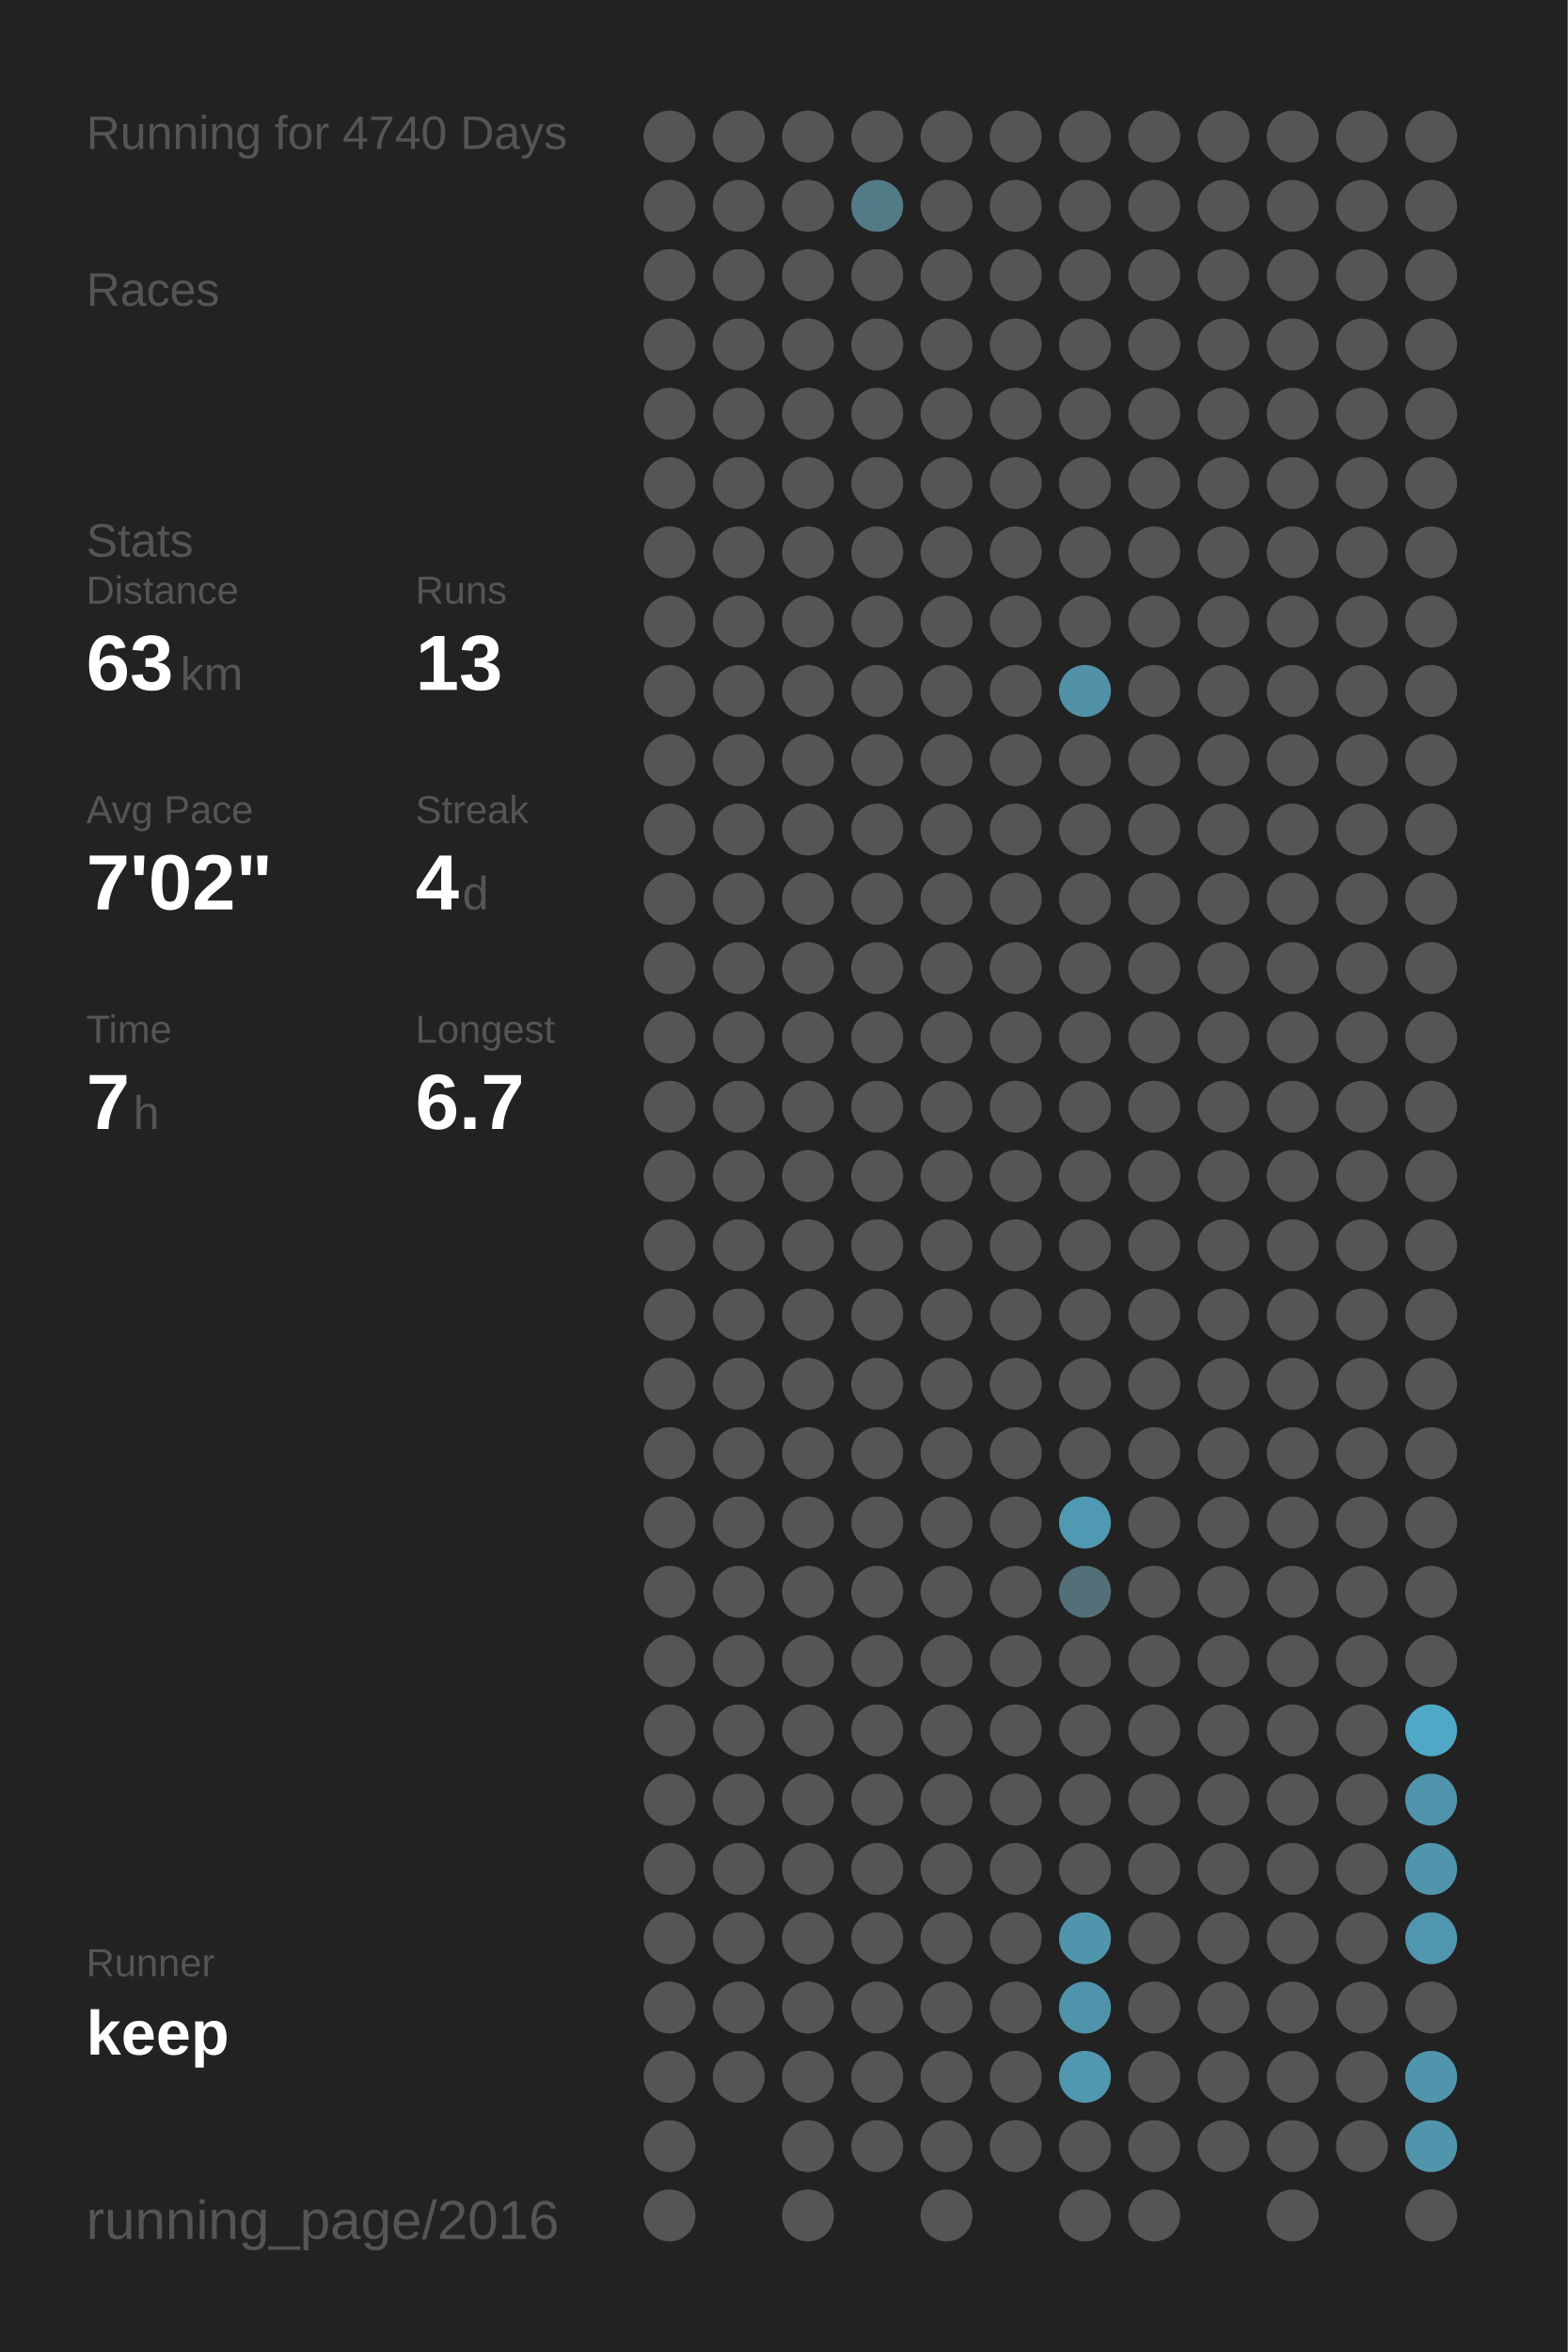
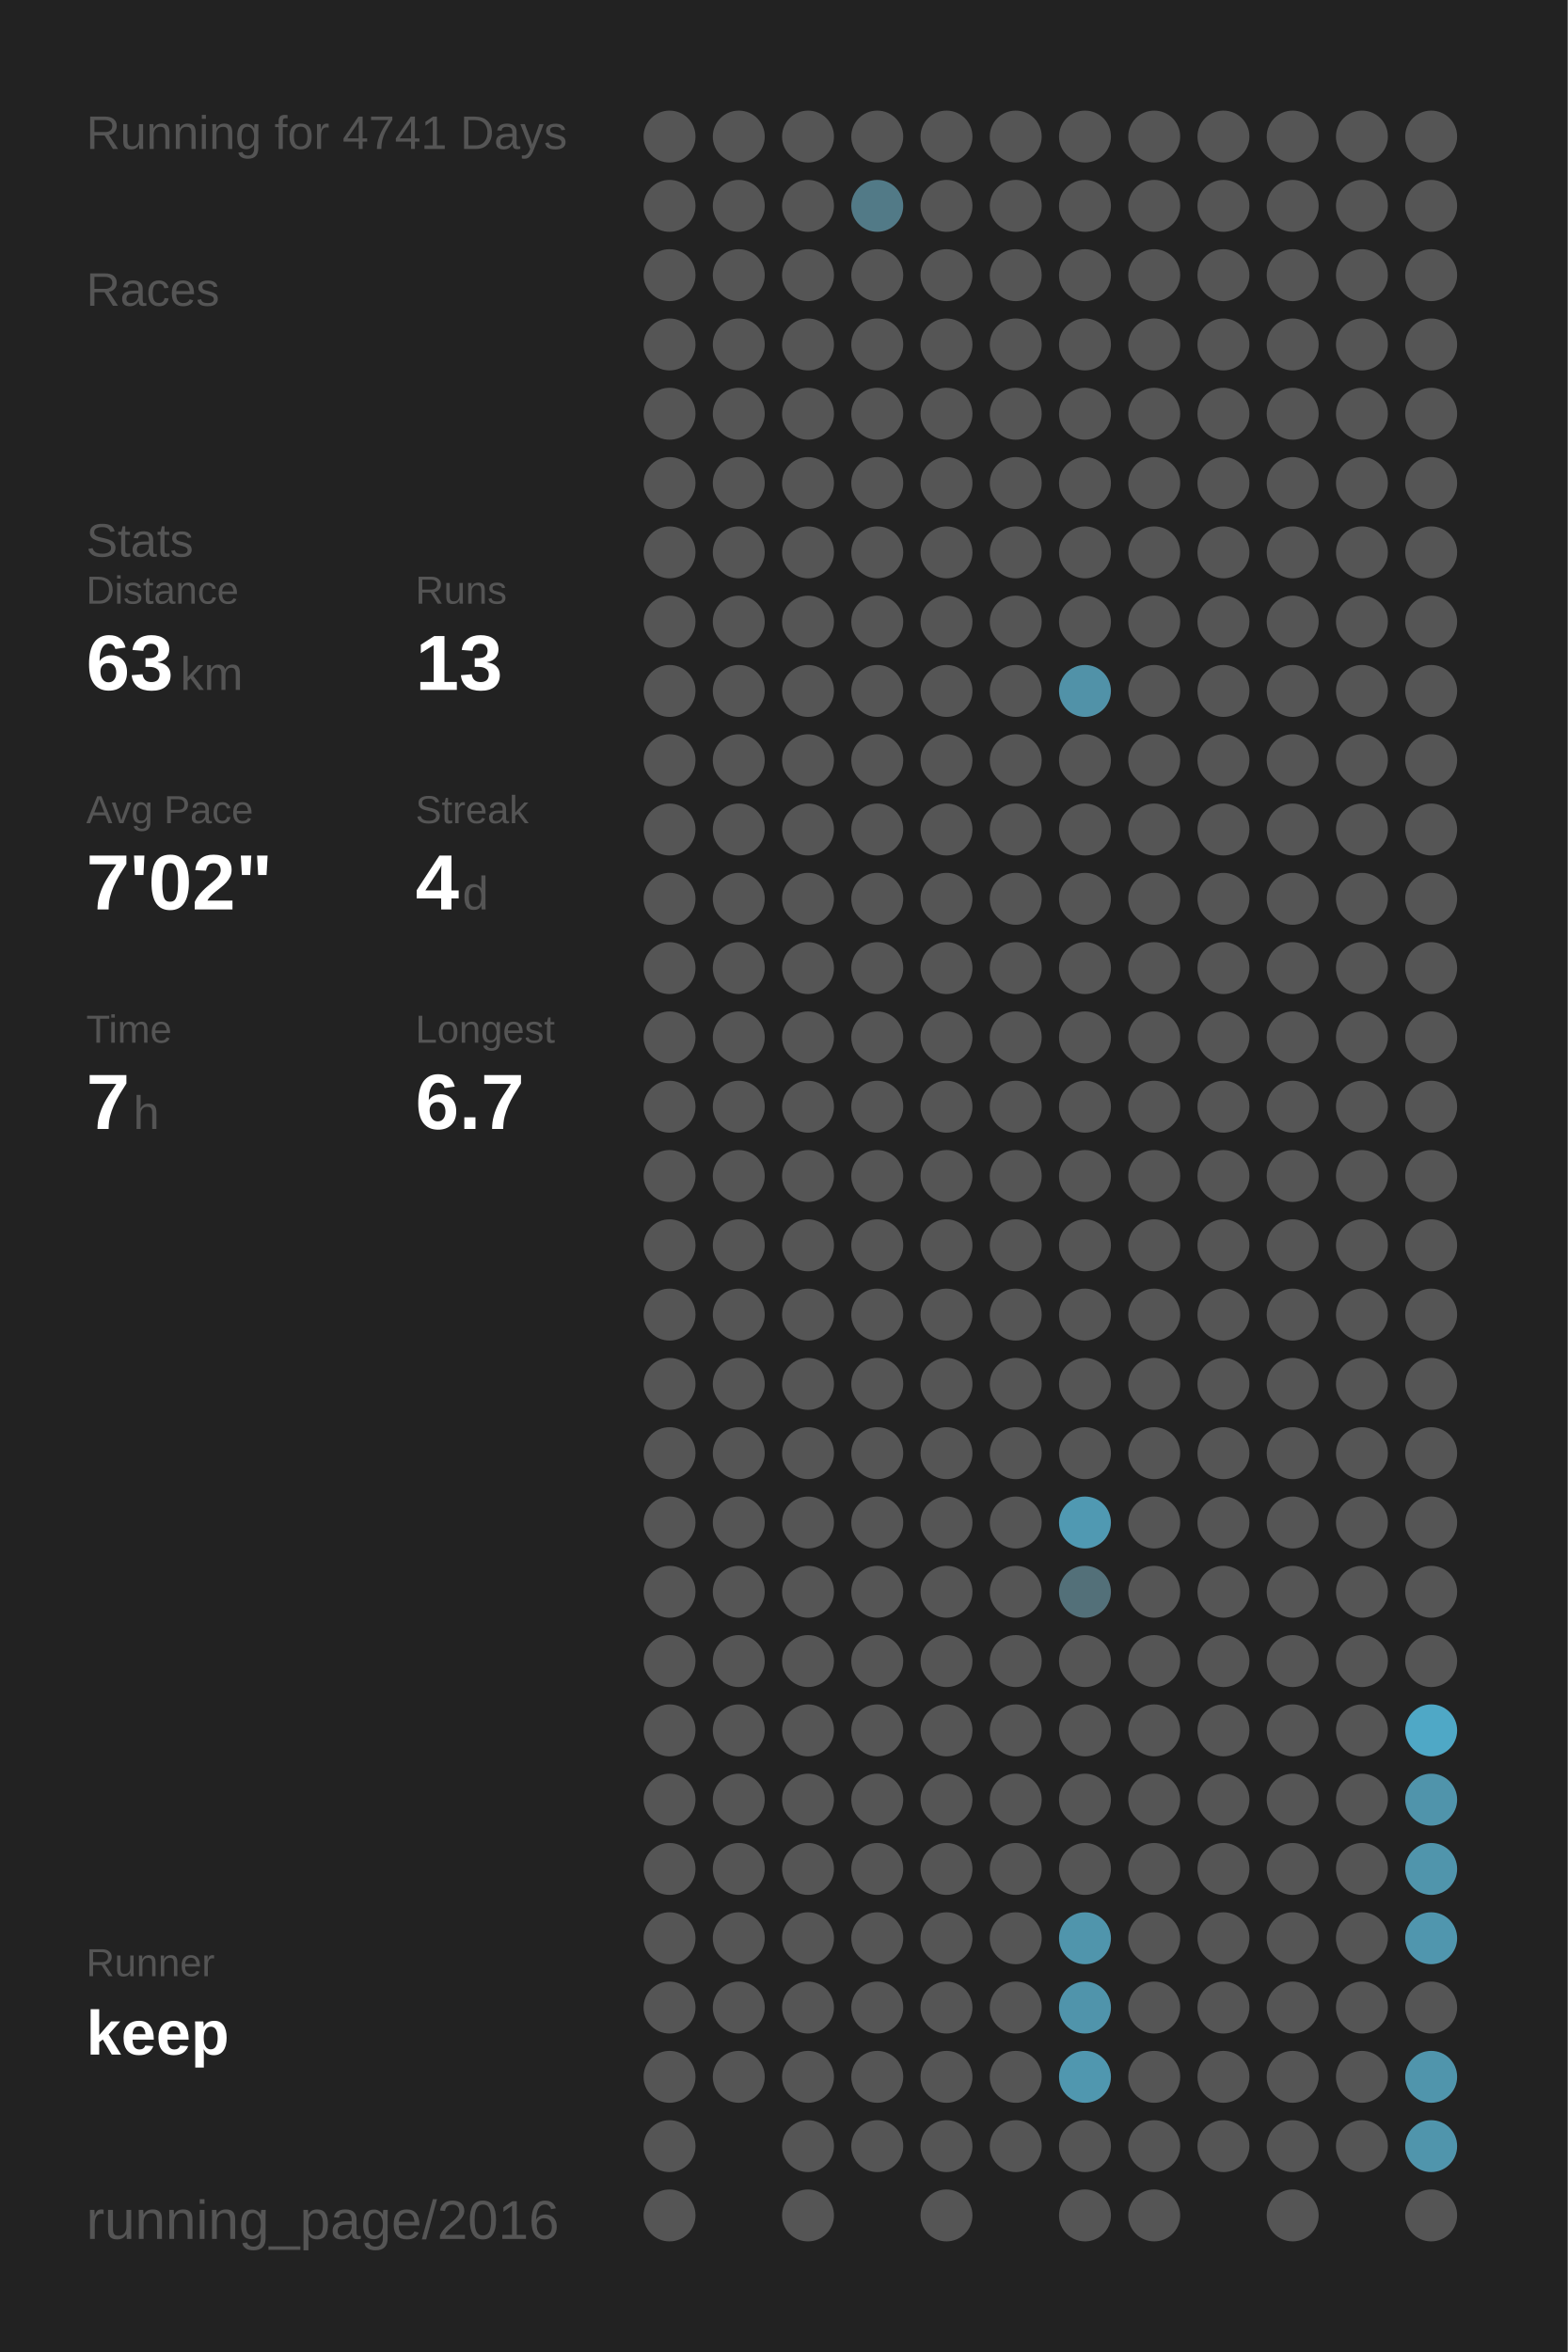
<svg xmlns="http://www.w3.org/2000/svg" baseProfile="full" height="300mm" version="1.1" viewBox="0,0,200,300" width="200mm">
  <defs />
  <rect fill="#222222" height="300" width="200" x="0" y="0" />
-   <text fill="#555555" style="font-size:6px; font-family:Arial;" x="11" y="19">Running for 4740 Days</text>
+   <text fill="#555555" style="font-size:6px; font-family:Arial;" x="11" y="19">Running for 4741 Days</text>
  <text fill="#555555" style="font-size:6px; font-family:Arial;" x="11" y="39">Races</text>
  <text fill="#555555" style="font-size:6px; font-family:Arial;" x="11" y="71">Stats</text>
  <text fill="#555555" style="font-size:5px; font-family:Arial;" x="11" y="77">Distance</text>
  <text fill="#FFFFFF" style="font-size:10px; font-family:Arial; font-weight:bold;" x="11" y="88">63</text>
  <text fill="#555555" style="font-size:6px; font-family:Arial;" x="23" y="88">km</text>
  <text fill="#555555" style="font-size:5px; font-family:Arial;" x="53" y="77">Runs</text>
  <text fill="#FFFFFF" style="font-size:10px; font-family:Arial; font-weight:bold;" x="53" y="88">13</text>
  <text fill="#555555" style="font-size:5px; font-family:Arial;" x="11" y="105">Avg Pace</text>
  <text fill="#FFFFFF" style="font-size:10px; font-family:Arial; font-weight:bold;" x="11" y="116">7'02"</text>
  <text fill="#555555" style="font-size:5px; font-family:Arial;" x="53" y="105">Streak</text>
  <text fill="#FFFFFF" style="font-size:10px; font-family:Arial; font-weight:bold;" x="53" y="116">4</text>
  <text fill="#555555" style="font-size:6px; font-family:Arial;" x="59" y="116">d</text>
  <text fill="#555555" style="font-size:5px; font-family:Arial;" x="11" y="133">Time</text>
  <text fill="#FFFFFF" style="font-size:10px; font-family:Arial; font-weight:bold;" x="11" y="144">7</text>
  <text fill="#555555" style="font-size:6px; font-family:Arial;" x="17" y="144">h</text>
  <text fill="#555555" style="font-size:5px; font-family:Arial;" x="53" y="133">Longest</text>
  <text fill="#FFFFFF" style="font-size:10px; font-family:Arial; font-weight:bold;" x="53" y="144">6.7</text>
  <text fill="#555555" style="font-size:5px; font-family:Arial;" x="11" y="252.065">Runner</text>
  <text fill="#FFFFFF" style="font-size:8px; font-family:Arial; font-weight:bold;" x="11" y="262.065">keep</text>
  <text fill="#555555" style="font-size:7px; font-family:Arial;" x="11" y="285.581">running_page/2016</text>
  <circle cx="85.417" cy="17.419" fill="#555555" r="3.312" />
  <circle cx="85.417" cy="26.258" fill="#555555" r="3.312" />
  <circle cx="85.417" cy="35.097" fill="#555555" r="3.312" />
  <circle cx="85.417" cy="43.935" fill="#555555" r="3.312" />
  <circle cx="85.417" cy="52.774" fill="#555555" r="3.312" />
  <circle cx="85.417" cy="61.613" fill="#555555" r="3.312" />
  <circle cx="85.417" cy="70.452" fill="#555555" r="3.312" />
  <circle cx="85.417" cy="79.29" fill="#555555" r="3.312" />
  <circle cx="85.417" cy="88.129" fill="#555555" r="3.312" />
  <circle cx="85.417" cy="96.968" fill="#555555" r="3.312" />
  <circle cx="85.417" cy="105.806" fill="#555555" r="3.312" />
  <circle cx="85.417" cy="114.645" fill="#555555" r="3.312" />
  <circle cx="85.417" cy="123.484" fill="#555555" r="3.312" />
  <circle cx="85.417" cy="132.323" fill="#555555" r="3.312" />
  <circle cx="85.417" cy="141.161" fill="#555555" r="3.312" />
  <circle cx="85.417" cy="150" fill="#555555" r="3.312" />
  <circle cx="85.417" cy="158.839" fill="#555555" r="3.312" />
  <circle cx="85.417" cy="167.677" fill="#555555" r="3.312" />
  <circle cx="85.417" cy="176.516" fill="#555555" r="3.312" />
  <circle cx="85.417" cy="185.355" fill="#555555" r="3.312" />
  <circle cx="85.417" cy="194.194" fill="#555555" r="3.312" />
  <circle cx="85.417" cy="203.032" fill="#555555" r="3.312" />
  <circle cx="85.417" cy="211.871" fill="#555555" r="3.312" />
  <circle cx="85.417" cy="220.71" fill="#555555" r="3.312" />
  <circle cx="85.417" cy="229.548" fill="#555555" r="3.312" />
  <circle cx="85.417" cy="238.387" fill="#555555" r="3.312" />
  <circle cx="85.417" cy="247.226" fill="#555555" r="3.312" />
  <circle cx="85.417" cy="256.065" fill="#555555" r="3.312" />
  <circle cx="85.417" cy="264.903" fill="#555555" r="3.312" />
  <circle cx="85.417" cy="273.742" fill="#555555" r="3.312" />
  <circle cx="85.417" cy="282.581" fill="#555555" r="3.312" />
  <circle cx="94.25" cy="17.419" fill="#555555" r="3.312" />
  <circle cx="94.25" cy="26.258" fill="#555555" r="3.312" />
  <circle cx="94.25" cy="35.097" fill="#555555" r="3.312" />
  <circle cx="94.25" cy="43.935" fill="#555555" r="3.312" />
  <circle cx="94.25" cy="52.774" fill="#555555" r="3.312" />
  <circle cx="94.25" cy="61.613" fill="#555555" r="3.312" />
  <circle cx="94.25" cy="70.452" fill="#555555" r="3.312" />
  <circle cx="94.25" cy="79.29" fill="#555555" r="3.312" />
  <circle cx="94.25" cy="88.129" fill="#555555" r="3.312" />
  <circle cx="94.25" cy="96.968" fill="#555555" r="3.312" />
  <circle cx="94.25" cy="105.806" fill="#555555" r="3.312" />
  <circle cx="94.25" cy="114.645" fill="#555555" r="3.312" />
  <circle cx="94.25" cy="123.484" fill="#555555" r="3.312" />
  <circle cx="94.25" cy="132.323" fill="#555555" r="3.312" />
  <circle cx="94.25" cy="141.161" fill="#555555" r="3.312" />
  <circle cx="94.25" cy="150" fill="#555555" r="3.312" />
  <circle cx="94.25" cy="158.839" fill="#555555" r="3.312" />
  <circle cx="94.25" cy="167.677" fill="#555555" r="3.312" />
  <circle cx="94.25" cy="176.516" fill="#555555" r="3.312" />
  <circle cx="94.25" cy="185.355" fill="#555555" r="3.312" />
  <circle cx="94.25" cy="194.194" fill="#555555" r="3.312" />
  <circle cx="94.25" cy="203.032" fill="#555555" r="3.312" />
  <circle cx="94.25" cy="211.871" fill="#555555" r="3.312" />
  <circle cx="94.25" cy="220.71" fill="#555555" r="3.312" />
  <circle cx="94.25" cy="229.548" fill="#555555" r="3.312" />
  <circle cx="94.25" cy="238.387" fill="#555555" r="3.312" />
  <circle cx="94.25" cy="247.226" fill="#555555" r="3.312" />
  <circle cx="94.25" cy="256.065" fill="#555555" r="3.312" />
  <circle cx="94.25" cy="264.903" fill="#555555" r="3.312" />
  <circle cx="103.083" cy="17.419" fill="#555555" r="3.312" />
  <circle cx="103.083" cy="26.258" fill="#555555" r="3.312" />
  <circle cx="103.083" cy="35.097" fill="#555555" r="3.312" />
  <circle cx="103.083" cy="43.935" fill="#555555" r="3.312" />
  <circle cx="103.083" cy="52.774" fill="#555555" r="3.312" />
  <circle cx="103.083" cy="61.613" fill="#555555" r="3.312" />
  <circle cx="103.083" cy="70.452" fill="#555555" r="3.312" />
  <circle cx="103.083" cy="79.29" fill="#555555" r="3.312" />
  <circle cx="103.083" cy="88.129" fill="#555555" r="3.312" />
  <circle cx="103.083" cy="96.968" fill="#555555" r="3.312" />
  <circle cx="103.083" cy="105.806" fill="#555555" r="3.312" />
  <circle cx="103.083" cy="114.645" fill="#555555" r="3.312" />
  <circle cx="103.083" cy="123.484" fill="#555555" r="3.312" />
  <circle cx="103.083" cy="132.323" fill="#555555" r="3.312" />
  <circle cx="103.083" cy="141.161" fill="#555555" r="3.312" />
  <circle cx="103.083" cy="150" fill="#555555" r="3.312" />
  <circle cx="103.083" cy="158.839" fill="#555555" r="3.312" />
  <circle cx="103.083" cy="167.677" fill="#555555" r="3.312" />
  <circle cx="103.083" cy="176.516" fill="#555555" r="3.312" />
  <circle cx="103.083" cy="185.355" fill="#555555" r="3.312" />
  <circle cx="103.083" cy="194.194" fill="#555555" r="3.312" />
  <circle cx="103.083" cy="203.032" fill="#555555" r="3.312" />
  <circle cx="103.083" cy="211.871" fill="#555555" r="3.312" />
  <circle cx="103.083" cy="220.71" fill="#555555" r="3.312" />
  <circle cx="103.083" cy="229.548" fill="#555555" r="3.312" />
  <circle cx="103.083" cy="238.387" fill="#555555" r="3.312" />
  <circle cx="103.083" cy="247.226" fill="#555555" r="3.312" />
  <circle cx="103.083" cy="256.065" fill="#555555" r="3.312" />
  <circle cx="103.083" cy="264.903" fill="#555555" r="3.312" />
  <circle cx="103.083" cy="273.742" fill="#555555" r="3.312" />
  <circle cx="103.083" cy="282.581" fill="#555555" r="3.312" />
  <circle cx="111.917" cy="17.419" fill="#555555" r="3.312" />
  <circle cx="111.917" cy="26.258" fill="#527a87" r="3.312" />
  <circle cx="111.917" cy="35.097" fill="#555555" r="3.312" />
  <circle cx="111.917" cy="43.935" fill="#555555" r="3.312" />
  <circle cx="111.917" cy="52.774" fill="#555555" r="3.312" />
  <circle cx="111.917" cy="61.613" fill="#555555" r="3.312" />
  <circle cx="111.917" cy="70.452" fill="#555555" r="3.312" />
  <circle cx="111.917" cy="79.29" fill="#555555" r="3.312" />
  <circle cx="111.917" cy="88.129" fill="#555555" r="3.312" />
  <circle cx="111.917" cy="96.968" fill="#555555" r="3.312" />
  <circle cx="111.917" cy="105.806" fill="#555555" r="3.312" />
  <circle cx="111.917" cy="114.645" fill="#555555" r="3.312" />
  <circle cx="111.917" cy="123.484" fill="#555555" r="3.312" />
  <circle cx="111.917" cy="132.323" fill="#555555" r="3.312" />
  <circle cx="111.917" cy="141.161" fill="#555555" r="3.312" />
  <circle cx="111.917" cy="150" fill="#555555" r="3.312" />
  <circle cx="111.917" cy="158.839" fill="#555555" r="3.312" />
  <circle cx="111.917" cy="167.677" fill="#555555" r="3.312" />
  <circle cx="111.917" cy="176.516" fill="#555555" r="3.312" />
  <circle cx="111.917" cy="185.355" fill="#555555" r="3.312" />
  <circle cx="111.917" cy="194.194" fill="#555555" r="3.312" />
  <circle cx="111.917" cy="203.032" fill="#555555" r="3.312" />
  <circle cx="111.917" cy="211.871" fill="#555555" r="3.312" />
  <circle cx="111.917" cy="220.71" fill="#555555" r="3.312" />
  <circle cx="111.917" cy="229.548" fill="#555555" r="3.312" />
  <circle cx="111.917" cy="238.387" fill="#555555" r="3.312" />
  <circle cx="111.917" cy="247.226" fill="#555555" r="3.312" />
  <circle cx="111.917" cy="256.065" fill="#555555" r="3.312" />
  <circle cx="111.917" cy="264.903" fill="#555555" r="3.312" />
  <circle cx="111.917" cy="273.742" fill="#555555" r="3.312" />
  <circle cx="120.75" cy="17.419" fill="#555555" r="3.312" />
  <circle cx="120.75" cy="26.258" fill="#555555" r="3.312" />
  <circle cx="120.75" cy="35.097" fill="#555555" r="3.312" />
  <circle cx="120.75" cy="43.935" fill="#555555" r="3.312" />
  <circle cx="120.75" cy="52.774" fill="#555555" r="3.312" />
  <circle cx="120.75" cy="61.613" fill="#555555" r="3.312" />
  <circle cx="120.75" cy="70.452" fill="#555555" r="3.312" />
  <circle cx="120.75" cy="79.29" fill="#555555" r="3.312" />
  <circle cx="120.75" cy="88.129" fill="#555555" r="3.312" />
  <circle cx="120.75" cy="96.968" fill="#555555" r="3.312" />
  <circle cx="120.75" cy="105.806" fill="#555555" r="3.312" />
  <circle cx="120.75" cy="114.645" fill="#555555" r="3.312" />
  <circle cx="120.75" cy="123.484" fill="#555555" r="3.312" />
  <circle cx="120.75" cy="132.323" fill="#555555" r="3.312" />
  <circle cx="120.75" cy="141.161" fill="#555555" r="3.312" />
  <circle cx="120.75" cy="150" fill="#555555" r="3.312" />
  <circle cx="120.75" cy="158.839" fill="#555555" r="3.312" />
  <circle cx="120.75" cy="167.677" fill="#555555" r="3.312" />
  <circle cx="120.75" cy="176.516" fill="#555555" r="3.312" />
  <circle cx="120.75" cy="185.355" fill="#555555" r="3.312" />
  <circle cx="120.75" cy="194.194" fill="#555555" r="3.312" />
  <circle cx="120.75" cy="203.032" fill="#555555" r="3.312" />
  <circle cx="120.75" cy="211.871" fill="#555555" r="3.312" />
  <circle cx="120.75" cy="220.71" fill="#555555" r="3.312" />
  <circle cx="120.75" cy="229.548" fill="#555555" r="3.312" />
  <circle cx="120.75" cy="238.387" fill="#555555" r="3.312" />
  <circle cx="120.75" cy="247.226" fill="#555555" r="3.312" />
  <circle cx="120.75" cy="256.065" fill="#555555" r="3.312" />
  <circle cx="120.75" cy="264.903" fill="#555555" r="3.312" />
  <circle cx="120.75" cy="273.742" fill="#555555" r="3.312" />
  <circle cx="120.75" cy="282.581" fill="#555555" r="3.312" />
  <circle cx="129.583" cy="17.419" fill="#555555" r="3.312" />
  <circle cx="129.583" cy="26.258" fill="#555555" r="3.312" />
  <circle cx="129.583" cy="35.097" fill="#555555" r="3.312" />
  <circle cx="129.583" cy="43.935" fill="#555555" r="3.312" />
  <circle cx="129.583" cy="52.774" fill="#555555" r="3.312" />
  <circle cx="129.583" cy="61.613" fill="#555555" r="3.312" />
  <circle cx="129.583" cy="70.452" fill="#555555" r="3.312" />
  <circle cx="129.583" cy="79.29" fill="#555555" r="3.312" />
  <circle cx="129.583" cy="88.129" fill="#555555" r="3.312" />
  <circle cx="129.583" cy="96.968" fill="#555555" r="3.312" />
  <circle cx="129.583" cy="105.806" fill="#555555" r="3.312" />
  <circle cx="129.583" cy="114.645" fill="#555555" r="3.312" />
  <circle cx="129.583" cy="123.484" fill="#555555" r="3.312" />
  <circle cx="129.583" cy="132.323" fill="#555555" r="3.312" />
  <circle cx="129.583" cy="141.161" fill="#555555" r="3.312" />
  <circle cx="129.583" cy="150" fill="#555555" r="3.312" />
  <circle cx="129.583" cy="158.839" fill="#555555" r="3.312" />
  <circle cx="129.583" cy="167.677" fill="#555555" r="3.312" />
  <circle cx="129.583" cy="176.516" fill="#555555" r="3.312" />
  <circle cx="129.583" cy="185.355" fill="#555555" r="3.312" />
  <circle cx="129.583" cy="194.194" fill="#555555" r="3.312" />
  <circle cx="129.583" cy="203.032" fill="#555555" r="3.312" />
  <circle cx="129.583" cy="211.871" fill="#555555" r="3.312" />
  <circle cx="129.583" cy="220.71" fill="#555555" r="3.312" />
  <circle cx="129.583" cy="229.548" fill="#555555" r="3.312" />
  <circle cx="129.583" cy="238.387" fill="#555555" r="3.312" />
  <circle cx="129.583" cy="247.226" fill="#555555" r="3.312" />
  <circle cx="129.583" cy="256.065" fill="#555555" r="3.312" />
  <circle cx="129.583" cy="264.903" fill="#555555" r="3.312" />
  <circle cx="129.583" cy="273.742" fill="#555555" r="3.312" />
  <circle cx="138.417" cy="17.419" fill="#555555" r="3.312" />
  <circle cx="138.417" cy="26.258" fill="#555555" r="3.312" />
  <circle cx="138.417" cy="35.097" fill="#555555" r="3.312" />
  <circle cx="138.417" cy="43.935" fill="#555555" r="3.312" />
  <circle cx="138.417" cy="52.774" fill="#555555" r="3.312" />
  <circle cx="138.417" cy="61.613" fill="#555555" r="3.312" />
  <circle cx="138.417" cy="70.452" fill="#555555" r="3.312" />
  <circle cx="138.417" cy="79.29" fill="#555555" r="3.312" />
  <circle cx="138.417" cy="88.129" fill="#5192a8" r="3.312" />
  <circle cx="138.417" cy="96.968" fill="#555555" r="3.312" />
  <circle cx="138.417" cy="105.806" fill="#555555" r="3.312" />
  <circle cx="138.417" cy="114.645" fill="#555555" r="3.312" />
  <circle cx="138.417" cy="123.484" fill="#555555" r="3.312" />
  <circle cx="138.417" cy="132.323" fill="#555555" r="3.312" />
  <circle cx="138.417" cy="141.161" fill="#555555" r="3.312" />
  <circle cx="138.417" cy="150" fill="#555555" r="3.312" />
  <circle cx="138.417" cy="158.839" fill="#555555" r="3.312" />
  <circle cx="138.417" cy="167.677" fill="#555555" r="3.312" />
  <circle cx="138.417" cy="176.516" fill="#555555" r="3.312" />
  <circle cx="138.417" cy="185.355" fill="#555555" r="3.312" />
  <circle cx="138.417" cy="194.194" fill="#5099b2" r="3.312" />
  <circle cx="138.417" cy="203.032" fill="#537079" r="3.312" />
  <circle cx="138.417" cy="211.871" fill="#555555" r="3.312" />
  <circle cx="138.417" cy="220.71" fill="#555555" r="3.312" />
  <circle cx="138.417" cy="229.548" fill="#555555" r="3.312" />
  <circle cx="138.417" cy="238.387" fill="#555555" r="3.312" />
  <circle cx="138.417" cy="247.226" fill="#5095ac" r="3.312" />
  <circle cx="138.417" cy="256.065" fill="#5094ab" r="3.312" />
  <circle cx="138.417" cy="264.903" fill="#5097af" r="3.312" />
  <circle cx="138.417" cy="273.742" fill="#555555" r="3.312" />
  <circle cx="138.417" cy="282.581" fill="#555555" r="3.312" />
  <circle cx="147.25" cy="17.419" fill="#555555" r="3.312" />
  <circle cx="147.25" cy="26.258" fill="#555555" r="3.312" />
  <circle cx="147.25" cy="35.097" fill="#555555" r="3.312" />
  <circle cx="147.25" cy="43.935" fill="#555555" r="3.312" />
  <circle cx="147.25" cy="52.774" fill="#555555" r="3.312" />
  <circle cx="147.25" cy="61.613" fill="#555555" r="3.312" />
  <circle cx="147.25" cy="70.452" fill="#555555" r="3.312" />
  <circle cx="147.25" cy="79.29" fill="#555555" r="3.312" />
  <circle cx="147.25" cy="88.129" fill="#555555" r="3.312" />
  <circle cx="147.25" cy="96.968" fill="#555555" r="3.312" />
  <circle cx="147.25" cy="105.806" fill="#555555" r="3.312" />
  <circle cx="147.25" cy="114.645" fill="#555555" r="3.312" />
  <circle cx="147.25" cy="123.484" fill="#555555" r="3.312" />
  <circle cx="147.25" cy="132.323" fill="#555555" r="3.312" />
  <circle cx="147.25" cy="141.161" fill="#555555" r="3.312" />
  <circle cx="147.25" cy="150" fill="#555555" r="3.312" />
  <circle cx="147.25" cy="158.839" fill="#555555" r="3.312" />
  <circle cx="147.25" cy="167.677" fill="#555555" r="3.312" />
  <circle cx="147.25" cy="176.516" fill="#555555" r="3.312" />
  <circle cx="147.25" cy="185.355" fill="#555555" r="3.312" />
  <circle cx="147.25" cy="194.194" fill="#555555" r="3.312" />
  <circle cx="147.25" cy="203.032" fill="#555555" r="3.312" />
  <circle cx="147.25" cy="211.871" fill="#555555" r="3.312" />
  <circle cx="147.25" cy="220.71" fill="#555555" r="3.312" />
  <circle cx="147.25" cy="229.548" fill="#555555" r="3.312" />
  <circle cx="147.25" cy="238.387" fill="#555555" r="3.312" />
  <circle cx="147.25" cy="247.226" fill="#555555" r="3.312" />
  <circle cx="147.25" cy="256.065" fill="#555555" r="3.312" />
  <circle cx="147.25" cy="264.903" fill="#555555" r="3.312" />
  <circle cx="147.25" cy="273.742" fill="#555555" r="3.312" />
  <circle cx="147.25" cy="282.581" fill="#555555" r="3.312" />
  <circle cx="156.083" cy="17.419" fill="#555555" r="3.312" />
  <circle cx="156.083" cy="26.258" fill="#555555" r="3.312" />
  <circle cx="156.083" cy="35.097" fill="#555555" r="3.312" />
  <circle cx="156.083" cy="43.935" fill="#555555" r="3.312" />
  <circle cx="156.083" cy="52.774" fill="#555555" r="3.312" />
  <circle cx="156.083" cy="61.613" fill="#555555" r="3.312" />
  <circle cx="156.083" cy="70.452" fill="#555555" r="3.312" />
  <circle cx="156.083" cy="79.29" fill="#555555" r="3.312" />
  <circle cx="156.083" cy="88.129" fill="#555555" r="3.312" />
  <circle cx="156.083" cy="96.968" fill="#555555" r="3.312" />
  <circle cx="156.083" cy="105.806" fill="#555555" r="3.312" />
  <circle cx="156.083" cy="114.645" fill="#555555" r="3.312" />
  <circle cx="156.083" cy="123.484" fill="#555555" r="3.312" />
  <circle cx="156.083" cy="132.323" fill="#555555" r="3.312" />
  <circle cx="156.083" cy="141.161" fill="#555555" r="3.312" />
  <circle cx="156.083" cy="150" fill="#555555" r="3.312" />
  <circle cx="156.083" cy="158.839" fill="#555555" r="3.312" />
  <circle cx="156.083" cy="167.677" fill="#555555" r="3.312" />
  <circle cx="156.083" cy="176.516" fill="#555555" r="3.312" />
  <circle cx="156.083" cy="185.355" fill="#555555" r="3.312" />
  <circle cx="156.083" cy="194.194" fill="#555555" r="3.312" />
  <circle cx="156.083" cy="203.032" fill="#555555" r="3.312" />
  <circle cx="156.083" cy="211.871" fill="#555555" r="3.312" />
  <circle cx="156.083" cy="220.71" fill="#555555" r="3.312" />
  <circle cx="156.083" cy="229.548" fill="#555555" r="3.312" />
  <circle cx="156.083" cy="238.387" fill="#555555" r="3.312" />
  <circle cx="156.083" cy="247.226" fill="#555555" r="3.312" />
  <circle cx="156.083" cy="256.065" fill="#555555" r="3.312" />
  <circle cx="156.083" cy="264.903" fill="#555555" r="3.312" />
  <circle cx="156.083" cy="273.742" fill="#555555" r="3.312" />
  <circle cx="164.917" cy="17.419" fill="#555555" r="3.312" />
  <circle cx="164.917" cy="26.258" fill="#555555" r="3.312" />
  <circle cx="164.917" cy="35.097" fill="#555555" r="3.312" />
  <circle cx="164.917" cy="43.935" fill="#555555" r="3.312" />
  <circle cx="164.917" cy="52.774" fill="#555555" r="3.312" />
  <circle cx="164.917" cy="61.613" fill="#555555" r="3.312" />
  <circle cx="164.917" cy="70.452" fill="#555555" r="3.312" />
  <circle cx="164.917" cy="79.29" fill="#555555" r="3.312" />
  <circle cx="164.917" cy="88.129" fill="#555555" r="3.312" />
  <circle cx="164.917" cy="96.968" fill="#555555" r="3.312" />
  <circle cx="164.917" cy="105.806" fill="#555555" r="3.312" />
  <circle cx="164.917" cy="114.645" fill="#555555" r="3.312" />
  <circle cx="164.917" cy="123.484" fill="#555555" r="3.312" />
  <circle cx="164.917" cy="132.323" fill="#555555" r="3.312" />
  <circle cx="164.917" cy="141.161" fill="#555555" r="3.312" />
  <circle cx="164.917" cy="150" fill="#555555" r="3.312" />
  <circle cx="164.917" cy="158.839" fill="#555555" r="3.312" />
  <circle cx="164.917" cy="167.677" fill="#555555" r="3.312" />
  <circle cx="164.917" cy="176.516" fill="#555555" r="3.312" />
  <circle cx="164.917" cy="185.355" fill="#555555" r="3.312" />
  <circle cx="164.917" cy="194.194" fill="#555555" r="3.312" />
  <circle cx="164.917" cy="203.032" fill="#555555" r="3.312" />
  <circle cx="164.917" cy="211.871" fill="#555555" r="3.312" />
  <circle cx="164.917" cy="220.71" fill="#555555" r="3.312" />
  <circle cx="164.917" cy="229.548" fill="#555555" r="3.312" />
  <circle cx="164.917" cy="238.387" fill="#555555" r="3.312" />
  <circle cx="164.917" cy="247.226" fill="#555555" r="3.312" />
  <circle cx="164.917" cy="256.065" fill="#555555" r="3.312" />
  <circle cx="164.917" cy="264.903" fill="#555555" r="3.312" />
  <circle cx="164.917" cy="273.742" fill="#555555" r="3.312" />
  <circle cx="164.917" cy="282.581" fill="#555555" r="3.312" />
  <circle cx="173.75" cy="17.419" fill="#555555" r="3.312" />
  <circle cx="173.75" cy="26.258" fill="#555555" r="3.312" />
  <circle cx="173.75" cy="35.097" fill="#555555" r="3.312" />
  <circle cx="173.75" cy="43.935" fill="#555555" r="3.312" />
  <circle cx="173.75" cy="52.774" fill="#555555" r="3.312" />
  <circle cx="173.75" cy="61.613" fill="#555555" r="3.312" />
  <circle cx="173.75" cy="70.452" fill="#555555" r="3.312" />
  <circle cx="173.75" cy="79.29" fill="#555555" r="3.312" />
  <circle cx="173.75" cy="88.129" fill="#555555" r="3.312" />
  <circle cx="173.75" cy="96.968" fill="#555555" r="3.312" />
  <circle cx="173.75" cy="105.806" fill="#555555" r="3.312" />
  <circle cx="173.75" cy="114.645" fill="#555555" r="3.312" />
  <circle cx="173.75" cy="123.484" fill="#555555" r="3.312" />
  <circle cx="173.75" cy="132.323" fill="#555555" r="3.312" />
  <circle cx="173.75" cy="141.161" fill="#555555" r="3.312" />
  <circle cx="173.75" cy="150" fill="#555555" r="3.312" />
  <circle cx="173.75" cy="158.839" fill="#555555" r="3.312" />
  <circle cx="173.75" cy="167.677" fill="#555555" r="3.312" />
  <circle cx="173.75" cy="176.516" fill="#555555" r="3.312" />
  <circle cx="173.75" cy="185.355" fill="#555555" r="3.312" />
  <circle cx="173.75" cy="194.194" fill="#555555" r="3.312" />
  <circle cx="173.75" cy="203.032" fill="#555555" r="3.312" />
  <circle cx="173.75" cy="211.871" fill="#555555" r="3.312" />
  <circle cx="173.75" cy="220.71" fill="#555555" r="3.312" />
  <circle cx="173.75" cy="229.548" fill="#555555" r="3.312" />
  <circle cx="173.75" cy="238.387" fill="#555555" r="3.312" />
  <circle cx="173.75" cy="247.226" fill="#555555" r="3.312" />
  <circle cx="173.75" cy="256.065" fill="#555555" r="3.312" />
  <circle cx="173.75" cy="264.903" fill="#555555" r="3.312" />
  <circle cx="173.75" cy="273.742" fill="#555555" r="3.312" />
  <circle cx="182.583" cy="17.419" fill="#555555" r="3.312" />
  <circle cx="182.583" cy="26.258" fill="#555555" r="3.312" />
  <circle cx="182.583" cy="35.097" fill="#555555" r="3.312" />
  <circle cx="182.583" cy="43.935" fill="#555555" r="3.312" />
  <circle cx="182.583" cy="52.774" fill="#555555" r="3.312" />
  <circle cx="182.583" cy="61.613" fill="#555555" r="3.312" />
  <circle cx="182.583" cy="70.452" fill="#555555" r="3.312" />
  <circle cx="182.583" cy="79.29" fill="#555555" r="3.312" />
  <circle cx="182.583" cy="88.129" fill="#555555" r="3.312" />
  <circle cx="182.583" cy="96.968" fill="#555555" r="3.312" />
  <circle cx="182.583" cy="105.806" fill="#555555" r="3.312" />
  <circle cx="182.583" cy="114.645" fill="#555555" r="3.312" />
  <circle cx="182.583" cy="123.484" fill="#555555" r="3.312" />
  <circle cx="182.583" cy="132.323" fill="#555555" r="3.312" />
  <circle cx="182.583" cy="141.161" fill="#555555" r="3.312" />
  <circle cx="182.583" cy="150" fill="#555555" r="3.312" />
  <circle cx="182.583" cy="158.839" fill="#555555" r="3.312" />
  <circle cx="182.583" cy="167.677" fill="#555555" r="3.312" />
  <circle cx="182.583" cy="176.516" fill="#555555" r="3.312" />
  <circle cx="182.583" cy="185.355" fill="#555555" r="3.312" />
  <circle cx="182.583" cy="194.194" fill="#555555" r="3.312" />
  <circle cx="182.583" cy="203.032" fill="#555555" r="3.312" />
  <circle cx="182.583" cy="211.871" fill="#555555" r="3.312" />
  <circle cx="182.583" cy="220.71" fill="#4fa8c6" r="3.312" />
  <circle cx="182.583" cy="229.548" fill="#5094ab" r="3.312" />
  <circle cx="182.583" cy="238.387" fill="#5095ac" r="3.312" />
  <circle cx="182.583" cy="247.226" fill="#5096ae" r="3.312" />
  <circle cx="182.583" cy="256.065" fill="#555555" r="3.312" />
  <circle cx="182.583" cy="264.903" fill="#5095ac" r="3.312" />
  <circle cx="182.583" cy="273.742" fill="#5095ac" r="3.312" />
  <circle cx="182.583" cy="282.581" fill="#555555" r="3.312" />
</svg>
